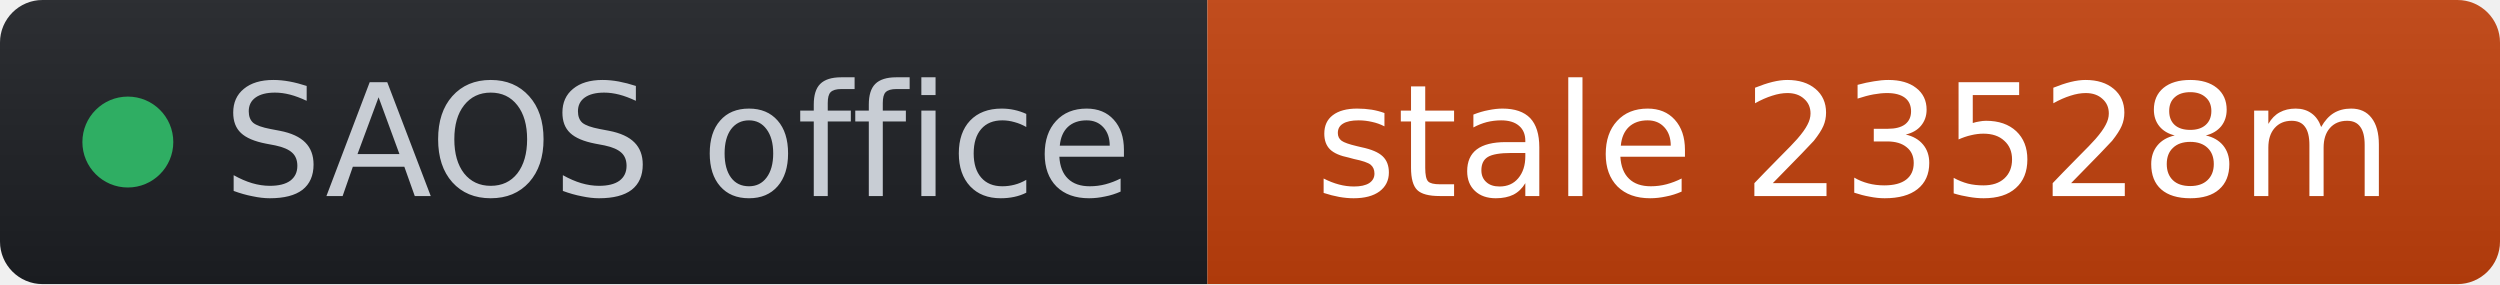
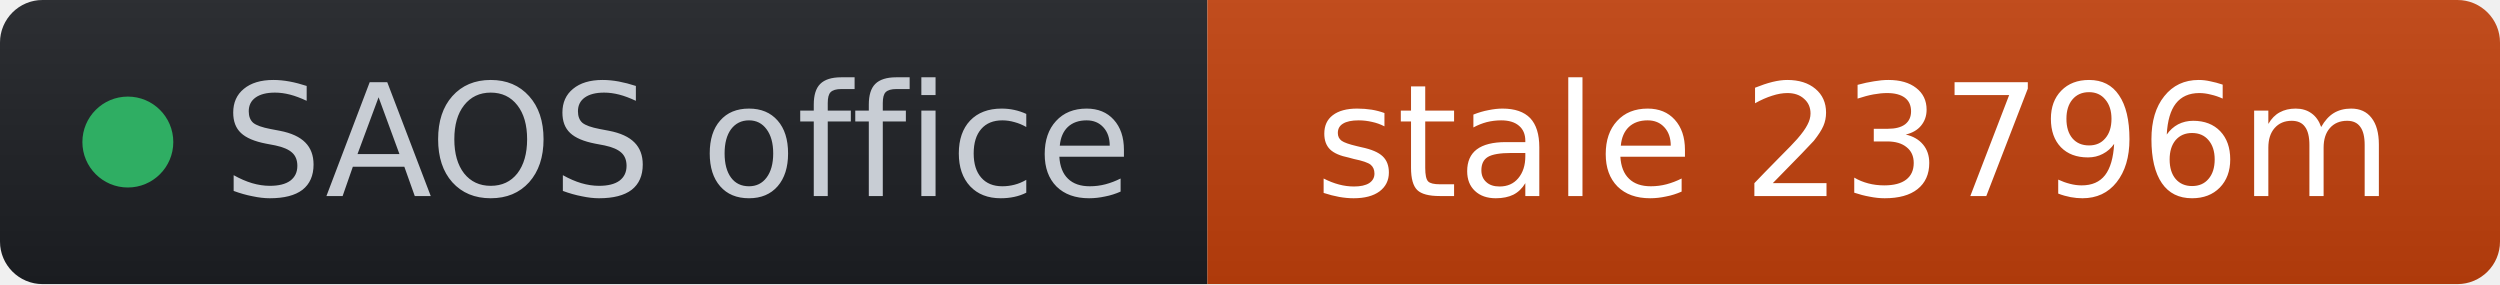
- <svg xmlns="http://www.w3.org/2000/svg" width="176" height="20" role="img" aria-label="SAOS office: stale 23528m" viewBox="0 0 176 20" font-family="Verdana,Geneva,DejaVu Sans,sans-serif">
+ <svg xmlns="http://www.w3.org/2000/svg" width="176" height="20" role="img" aria-label="SAOS office: stale 23796m" viewBox="0 0 176 20" font-family="Verdana,Geneva,DejaVu Sans,sans-serif">
  <linearGradient id="s" x2="0" y2="100%">
    <stop offset="0" stop-color="#bbb" stop-opacity=".1" />
    <stop offset="1" stop-opacity=".1" />
  </linearGradient>
  <clipPath id="r">
    <rect width="176" height="20" rx="3" fill="#fff" />
  </clipPath>
  <g clip-path="url(#r)">
    <rect width="85" height="20" fill="#1d1f24" />
    <rect x="85" width="91" height="20" fill="#c2410c" />
    <rect width="176" height="20" fill="url(#s)" />
  </g>
  <g fill="#fff" text-anchor="middle" font-size="11">
    <circle cx="9" cy="10" r="3.2" fill="#2fae63" />
    <text x="15.7" y="13.8" fill="#c8cdd4" text-anchor="start">SAOS office</text>
-     <text x="130.5" y="13.8" fill="#ffffff">stale 23528m</text>
+     <text x="130.5" y="13.8" fill="#ffffff">stale 23796m</text>
  </g>
</svg>
